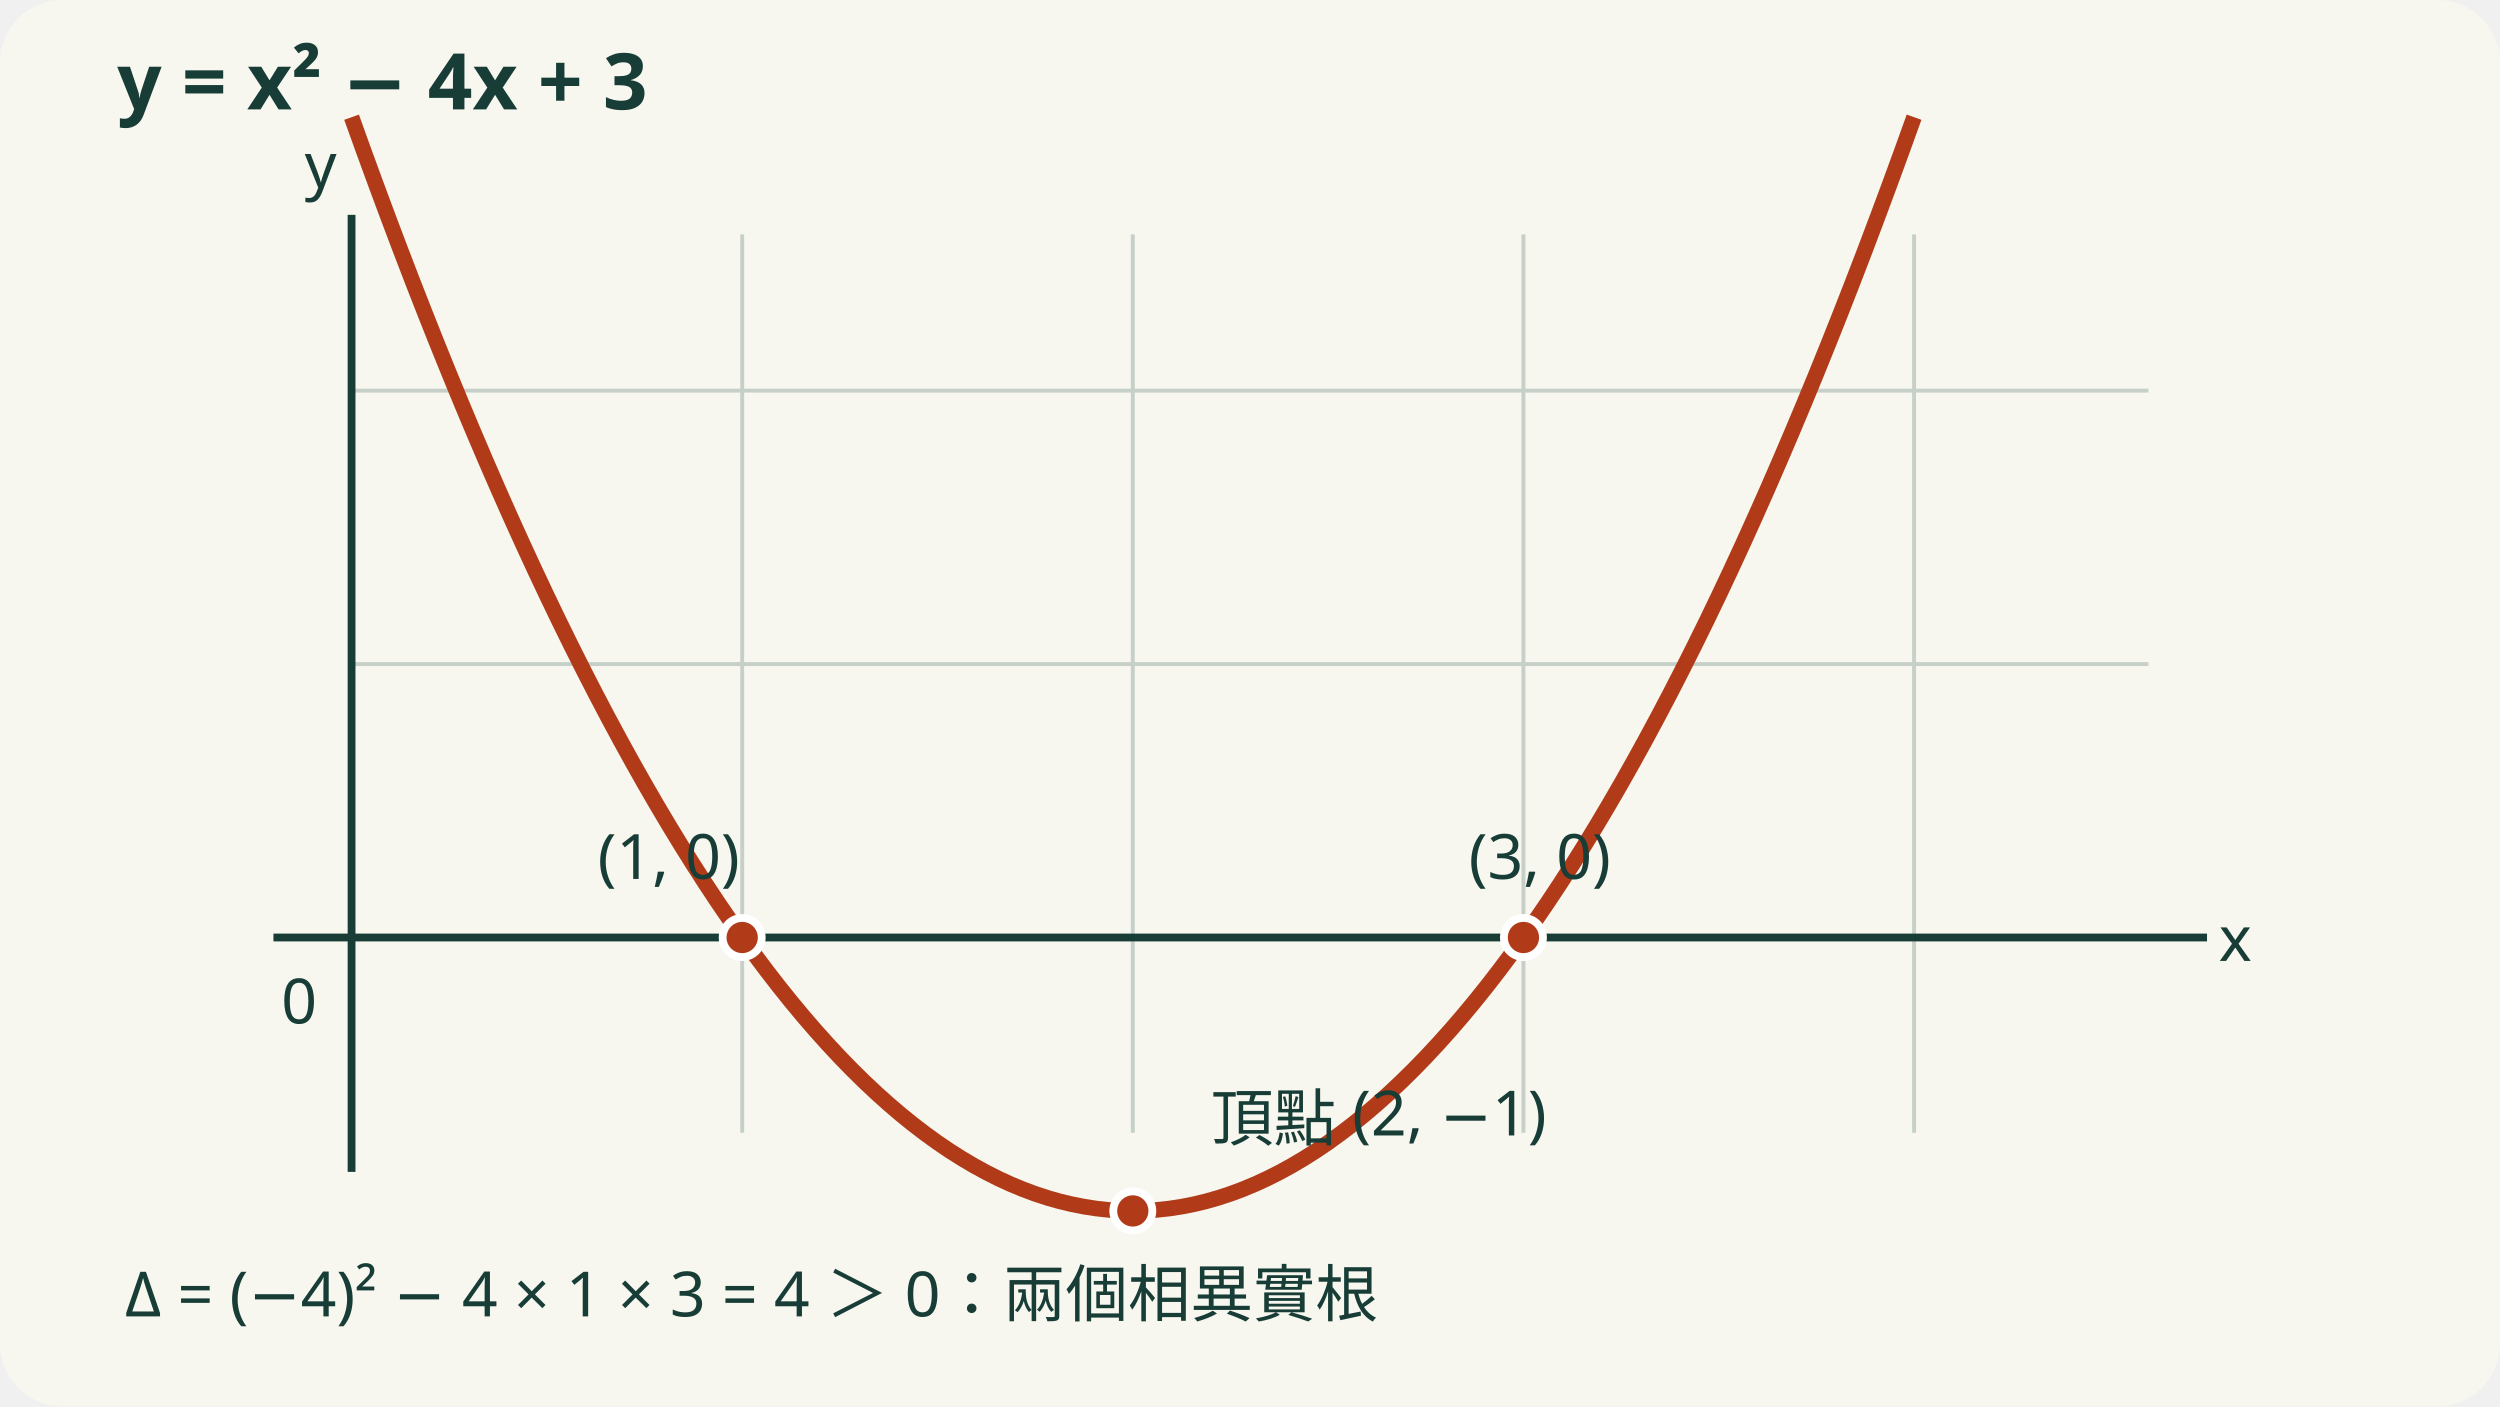
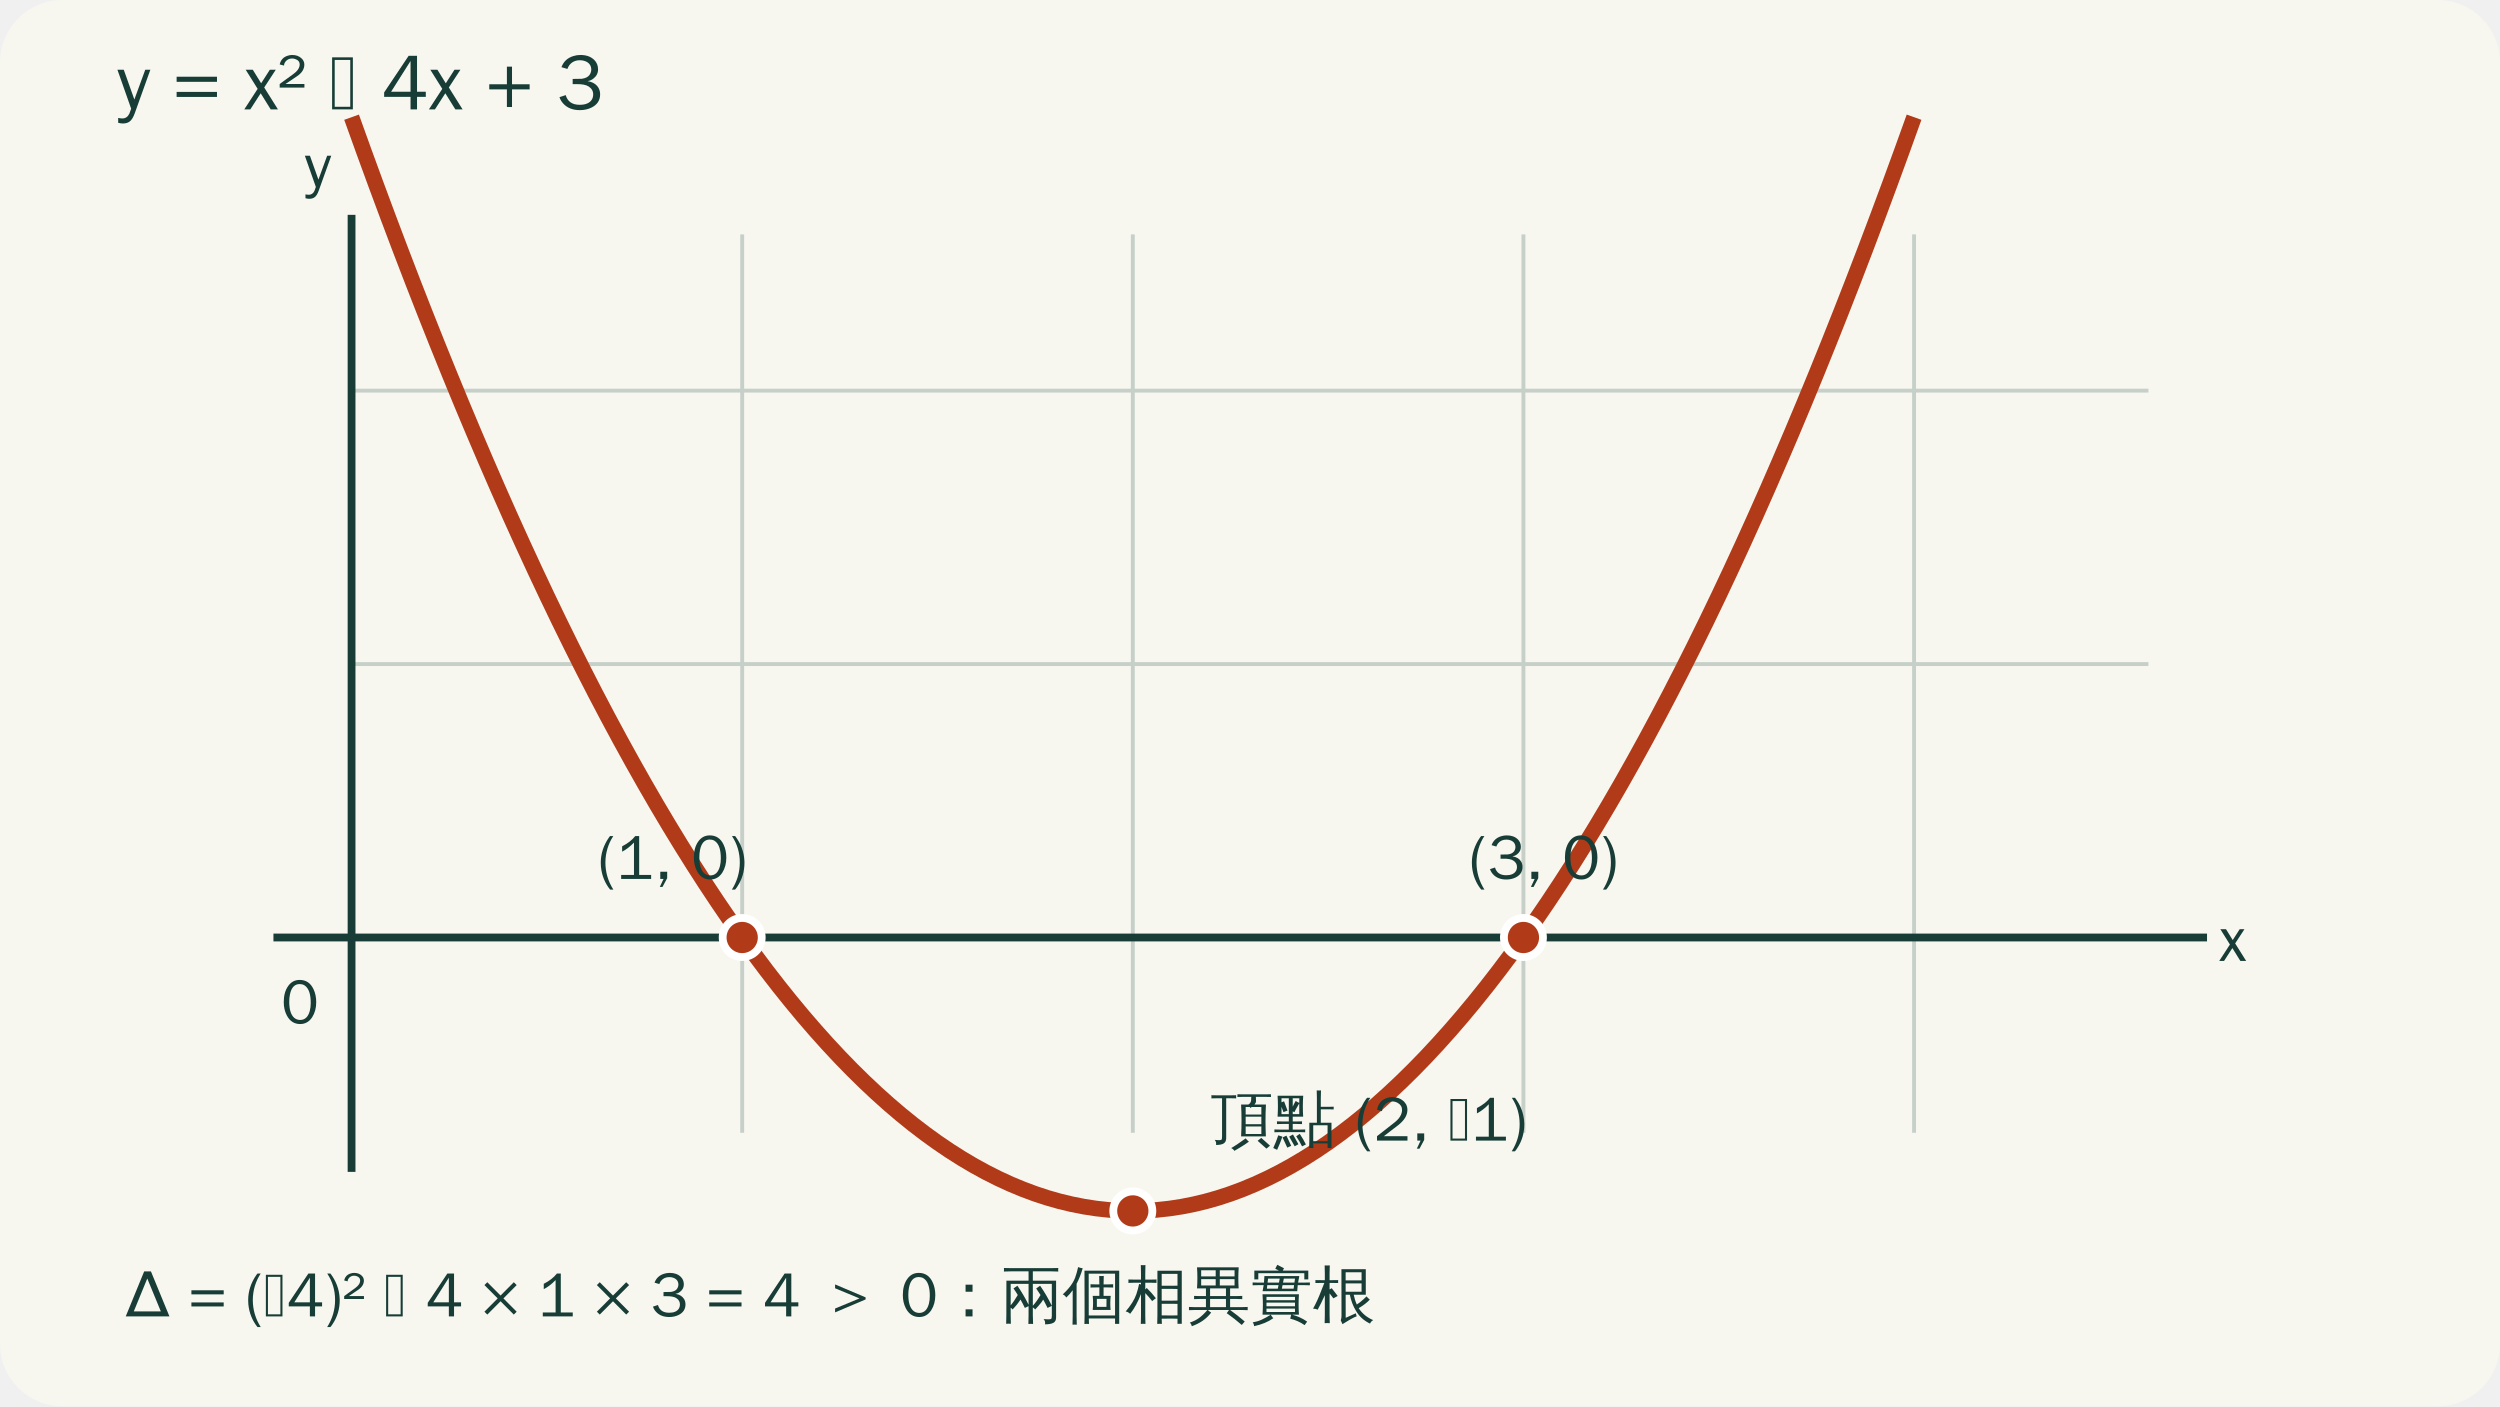
<svg xmlns="http://www.w3.org/2000/svg" viewBox="0 0 640 360" role="img" aria-labelledby="title desc">
  <rect width="640" height="360" rx="16" fill="#f7f7f0" />
  <g stroke="#c6d0c9" stroke-width="1">
    <path d="M90 60V290M190 60V290M290 60V290M390 60V290M490 60V290M90 100H550M90 170H550M90 240H550" />
  </g>
  <g stroke="#173d36" stroke-width="2">
    <path d="M70 240H565M90 300V55" />
  </g>
  <path d="M90 30Q290 590 490 30" fill="none" stroke="#b13b19" stroke-width="4" />
  <g fill="#173d36" font-family="sans-serif" font-size="16">
-     <text x="30" y="28" font-size="20" font-weight="700">y = x² − 4x + 3</text>
-     <text x="568" y="246">x</text>
-     <text x="78" y="48">y</text>
-     <text x="72" y="262">0</text>
-     <text x="153" y="225">(1, 0)</text>
-     <text x="376" y="225">(3, 0)</text>
-     <text x="310" y="292">頂點 (2, −1)</text>
-     <text x="32" y="337">Δ = (−4)² − 4 × 1 × 3 = 4 ＞ 0：兩個相異實根</text>
+     <g aria-label="y = x² − 4x + 3">
+       <path d="M435 520L231 -49Q200 -138 155 -165Q122 -185 73 -185Q48 -185 13 -176L13 -112Q44 -119 67 -119Q130 -119 160 -55Q166 -43 183 9L3 520L86 520L225 129L368 520Z" transform="translate(30 28) scale(0.01953125 -0.01953125)" />
+       <path d="" transform="translate(38.39844 28) scale(0.01953125 -0.01953125)" />
+       <path d="M571 361L42 361L42 428L571 428ZM571 163L42 163L42 229L571 229Z" transform="translate(44.39453 28) scale(0.01953125 -0.01953125)" />
+       <path d="" transform="translate(56.38672 28) scale(0.01953125 -0.01953125)" />
+       <path d="M449 0L354 0L223 211L87 0L8 0L183 269L26 520L119 520L229 342L343 520L421 520L269 287Z" transform="translate(62.38281 28) scale(0.01953125 -0.01953125)" />
+       <path d="M346 285L22 285L22 333L201 463Q273 516 282 568Q284 578 284 587Q284 641 225 660Q206 667 184 667Q134 667 100 629L87 608Q81 597 80 585Q79 580 79 574L22 589Q42 677 126 703Q154 713 186 713Q264 713 311 666Q345 633 345 587Q345 499 250 435L98 333L346 333Z" transform="translate(71.17188 28) scale(0.01953125 -0.01953125)" />
+       <path d="" transform="translate(78.35938 28) scale(0.01953125 -0.01953125)" />
+       <path d="M34 0L34 682L306 682L306 0ZM68 34L272 34L272 648L68 648Z" transform="translate(84.35547 28) scale(0.01953125 -0.01953125)" />
+       <path d="" transform="translate(91.66016 28) scale(0.01953125 -0.01953125)" />
+       <path d="M581 164L466 164L466 0L381 0L381 164L35 164L35 222L356 702L466 702L466 231L581 231ZM381 231L381 634L126 231Z" transform="translate(97.65625 28) scale(0.01953125 -0.01953125)" />
+       <path d="M449 0L354 0L223 211L87 0L8 0L183 269L26 520L119 520L229 342L343 520L421 520L269 287Z" transform="translate(109.6484 28) scale(0.01953125 -0.01953125)" />
+       <path d="" transform="translate(118.4375 28) scale(0.01953125 -0.01953125)" />
+       <path d="M571 262L340 262L340 31L273 31L273 262L42 262L42 329L273 329L273 560L340 560L340 329L571 329Z" transform="translate(124.4336 28) scale(0.01953125 -0.01953125)" />
+       <path d="" transform="translate(136.4258 28) scale(0.01953125 -0.01953125)" />
+       <path d="M574 197Q574 79 460 23Q392 -10 308 -10Q167 -10 89 78Q57 113 41 160L123 187Q159 60 306 60Q421 60 464 126Q483 156 483 197Q483 262 422 301Q372 333 258 331L214 331L214 399Q315 399 335 401Q372 407 394 418Q442 441 455 496Q458 507 458 519Q458 599 381 631L346 641Q329 644 309 644Q222 644 172 581Q155 558 145 530L67 553Q108 664 224 699Q267 713 316 713Q431 713 497 648Q547 599 547 524Q547 450 484 402Q452 377 412 371L412 369Q509 354 552 283Q574 244 574 197Z" transform="translate(142.4219 28) scale(0.01953125 -0.01953125)" />
+     </g>
+     <g aria-label="x">
+       <path d="M449 0L354 0L223 211L87 0L8 0L183 269L26 520L119 520L229 342L343 520L421 520L269 287Z" transform="translate(568 246) scale(0.015625 -0.015625)" />
+     </g>
+     <g aria-label="y">
+       <path d="M435 520L231 -49Q200 -138 155 -165Q122 -185 73 -185Q48 -185 13 -176L13 -112Q44 -119 67 -119Q130 -119 160 -55Q166 -43 183 9L3 520L86 520L225 129L368 520Z" transform="translate(78 48) scale(0.015625 -0.015625)" />
+     </g>
+     <g aria-label="0">
+       <path d="M573 348Q573 206 507 102Q434 -10 310 -10Q164 -10 90 133Q41 228 41 350Q41 510 112 611Q182 713 302 713Q458 713 529 560Q573 468 573 348ZM483 336Q483 537 400 609L376 627Q343 645 302 645Q176 645 142 473Q131 420 131 356Q131 162 214 91Q254 57 310 57Q428 57 468 207Q483 266 483 336Z" transform="translate(72 262) scale(0.015625 -0.015625)" />
+     </g>
+     <g aria-label="(1, 0)">
+       <path d="M257 -175L204 -175Q76 -16 54 197Q51 230 51 265Q51 485 185 679Q194 690 203 702L256 702Q129 507 127 269Q127 30 257 -175Z" transform="translate(153 225) scale(0.015625 -0.015625)" />
+       <path d="M569 0L78 0L78 65L288 65L288 596Q197 500 94 446L94 534Q233 605 309 702L373 702L373 65L569 65Z" transform="translate(157.7969 225) scale(0.015625 -0.015625)" />
+       <path d="M218 12L141 -132L97 -132L159 0L105 0L105 118L218 118Z" transform="translate(167.3906 225) scale(0.015625 -0.015625)" />
+       <path d="" transform="translate(172.1875 225) scale(0.015625 -0.015625)" />
+       <path d="M573 348Q573 206 507 102Q434 -10 310 -10Q164 -10 90 133Q41 228 41 350Q41 510 112 611Q182 713 302 713Q458 713 529 560Q573 468 573 348ZM483 336Q483 537 400 609L376 627Q343 645 302 645Q176 645 142 473Q131 420 131 356Q131 162 214 91Q254 57 310 57Q428 57 468 207Q483 266 483 336Z" transform="translate(176.9844 225) scale(0.015625 -0.015625)" />
+       <path d="M256 265Q256 49 139 -126Q123 -152 103 -175L50 -175Q180 30 180 269Q180 507 54 698Q52 700 51 702L104 702Q244 517 255 298Q256 282 256 265Z" transform="translate(186.5781 225) scale(0.015625 -0.015625)" />
+     </g>
+     <g aria-label="(3, 0)">
+       <path d="M257 -175L204 -175Q76 -16 54 197Q51 230 51 265Q51 485 185 679Q194 690 203 702L256 702Q129 507 127 269Q127 30 257 -175Z" transform="translate(376 225) scale(0.015625 -0.015625)" />
+       <path d="M574 197Q574 79 460 23Q392 -10 308 -10Q167 -10 89 78Q57 113 41 160L123 187Q159 60 306 60Q421 60 464 126Q483 156 483 197Q483 262 422 301Q372 333 258 331L214 331L214 399Q315 399 335 401Q372 407 394 418Q442 441 455 496Q458 507 458 519Q458 599 381 631L346 641Q329 644 309 644Q222 644 172 581Q155 558 145 530L67 553Q108 664 224 699Q267 713 316 713Q431 713 497 648Q547 599 547 524Q547 450 484 402Q452 377 412 371L412 369Q509 354 552 283Q574 244 574 197Z" transform="translate(380.7969 225) scale(0.015625 -0.015625)" />
+       <path d="M218 12L141 -132L97 -132L159 0L105 0L105 118L218 118Z" transform="translate(390.3906 225) scale(0.015625 -0.015625)" />
+       <path d="" transform="translate(395.1875 225) scale(0.015625 -0.015625)" />
+       <path d="M573 348Q573 206 507 102Q434 -10 310 -10Q164 -10 90 133Q41 228 41 350Q41 510 112 611Q182 713 302 713Q458 713 529 560Q573 468 573 348ZM483 336Q483 537 400 609L376 627Q343 645 302 645Q176 645 142 473Q131 420 131 356Q131 162 214 91Q254 57 310 57Q428 57 468 207Q483 266 483 336Z" transform="translate(399.9844 225) scale(0.015625 -0.015625)" />
+       <path d="M256 265Q256 49 139 -126Q123 -152 103 -175L50 -175Q180 30 180 269Q180 507 54 698Q52 700 51 702L104 702Q244 517 255 298Q256 282 256 265Z" transform="translate(409.5781 225) scale(0.015625 -0.015625)" />
+     </g>
+     <g aria-label="頂點 (2, −1)">
+       <path d="M182 71L182 694L104 694Q55 694 7 692Q10 718 7 744Q55 742 104 742L317 742Q365 742 413 744Q411 718 413 692Q365 694 317 694L250 694L250 42Q250 -19 211 -45Q169 -72 83 -71Q93 -25 62 12Q90 8 126.5 7.5Q163 7 172.5 15Q182 23 182 71ZM968 -83L909 -131L765 -3L825 45ZM569 37Q593 7 622 -17Q559 -65 454 -126L384 -168Q366 -138 332 -122Q424 -68 503 -10ZM984 760Q981 738 984 715Q936 717 887 717L736 717L739 645Q738 620 713 591L901 591Q894 461 894 330Q894 199 900 69L494 69Q501 199 501 330Q501 461 494 591L612 591Q651 611 658 657Q661 682 661 717L529 717Q481 717 433 715Q436 738 433 760Q481 758 529 758L887 758Q936 758 984 760ZM569 551L569 428L826 428L826 551L669 551Q657 543 645 535Q641 543 636 551ZM826 392L569 392L569 269L826 269ZM826 232L569 232L569 109L826 109Z" transform="translate(310 292) scale(0.015625 -0.015625)" />
+       <path d="M655 -123Q620 -119 585 -123Q588 -58 588 6L588 293L712 293L712 694Q712 759 709 823Q744 820 779 823Q776 759 776 694L776 554L905 554Q946 554 987 556Q985 534 987 511Q946 513 905 513L776 513L776 293L951 293L951 -121L887 -121L887 -45L652 -45Q653 -84 655 -123ZM887 252L652 252L652 -9L887 -9ZM469 -94Q426 -7 373 71L431 111Q487 29 532 -63ZM409 -59L348 -93L258 66L320 101ZM291 -85L227 -115L149 52L213 82ZM-3 -121Q44 -21 79 87L147 65Q109 -47 60 -151ZM488 736Q476 565 487 393L316 393L316 314L385 314Q427 314 469 316Q466 293 469 271Q427 273 385 273L316 273L316 181L437 181Q479 181 521 183Q518 160 521 137Q479 139 437 139L100 139Q58 139 16 137Q18 160 16 183Q58 181 100 181L252 181L252 273L142 273Q100 273 58 271Q60 293 58 316Q100 314 142 314L252 314L252 393L68 393Q79 564 68 736ZM132 434L252 434L252 694L132 694L132 628L174 644L231 492L164 467L132 555ZM316 694L316 556Q340 609 365 650Q392 631 423 618L424 694ZM316 434L423 434L423 610L365 509Q354 488 344 466Q331 474 316 479Z" transform="translate(326 292) scale(0.015625 -0.015625)" />
+       <path d="" transform="translate(342 292) scale(0.015625 -0.015625)" />
+       <path d="M257 -175L204 -175Q76 -16 54 197Q51 230 51 265Q51 485 185 679Q194 690 203 702L256 702Q129 507 127 269Q127 30 257 -175Z" transform="translate(346.7969 292) scale(0.015625 -0.015625)" />
+       <path d="M558 0L59 0L59 73L344 296Q469 394 469 503Q469 579 398 618Q357 642 309 642Q228 642 178 579Q143 537 141 482L59 507Q85 637 194 688Q247 713 312 713Q421 713 494 647L516 622L536 593Q557 551 557 503Q557 370 403 251L171 73L558 73Z" transform="translate(351.5938 292) scale(0.015625 -0.015625)" />
+       <path d="M218 12L141 -132L97 -132L159 0L105 0L105 118L218 118Z" transform="translate(361.1875 292) scale(0.015625 -0.015625)" />
+       <path d="" transform="translate(365.9844 292) scale(0.015625 -0.015625)" />
+       <path d="M34 0L34 682L306 682L306 0ZM68 34L272 34L272 648L68 648Z" transform="translate(370.7812 292) scale(0.015625 -0.015625)" />
+       <path d="M569 0L78 0L78 65L288 65L288 596Q197 500 94 446L94 534Q233 605 309 702L373 702L373 65L569 65Z" transform="translate(376.625 292) scale(0.015625 -0.015625)" />
+       <path d="M256 265Q256 49 139 -126Q123 -152 103 -175L50 -175Q180 30 180 269Q180 507 54 698Q52 700 51 702L104 702Q244 517 255 298Q256 282 256 265Z" transform="translate(386.2188 292) scale(0.015625 -0.015625)" />
+     </g>
+     <g aria-label="Δ = (−4)² − 4 × 1 × 3 = 4 ＞ 0：兩個相異實根">
+       <path d="M728 0L12 0L314 737L425 737ZM587 82L365 621L144 82Z" transform="translate(32 337) scale(0.015625 -0.015625)" />
+       <path d="" transform="translate(43.54688 337) scale(0.015625 -0.015625)" />
+       <path d="M571 361L42 361L42 428L571 428ZM571 163L42 163L42 229L571 229Z" transform="translate(48.34375 337) scale(0.015625 -0.015625)" />
+       <path d="" transform="translate(57.9375 337) scale(0.015625 -0.015625)" />
+       <path d="M257 -175L204 -175Q76 -16 54 197Q51 230 51 265Q51 485 185 679Q194 690 203 702L256 702Q129 507 127 269Q127 30 257 -175Z" transform="translate(62.73438 337) scale(0.015625 -0.015625)" />
+       <path d="M34 0L34 682L306 682L306 0ZM68 34L272 34L272 648L68 648Z" transform="translate(67.53125 337) scale(0.015625 -0.015625)" />
+       <path d="M581 164L466 164L466 0L381 0L381 164L35 164L35 222L356 702L466 702L466 231L581 231ZM381 231L381 634L126 231Z" transform="translate(73.375 337) scale(0.015625 -0.015625)" />
+       <path d="M256 265Q256 49 139 -126Q123 -152 103 -175L50 -175Q180 30 180 269Q180 507 54 698Q52 700 51 702L104 702Q244 517 255 298Q256 282 256 265Z" transform="translate(82.96875 337) scale(0.015625 -0.015625)" />
+       <path d="M346 285L22 285L22 333L201 463Q273 516 282 568Q284 578 284 587Q284 641 225 660Q206 667 184 667Q134 667 100 629L87 608Q81 597 80 585Q79 580 79 574L22 589Q42 677 126 703Q154 713 186 713Q264 713 311 666Q345 633 345 587Q345 499 250 435L98 333L346 333Z" transform="translate(87.76562 337) scale(0.015625 -0.015625)" />
+       <path d="" transform="translate(93.51562 337) scale(0.015625 -0.015625)" />
+       <path d="M34 0L34 682L306 682L306 0ZM68 34L272 34L272 648L68 648Z" transform="translate(98.3125 337) scale(0.015625 -0.015625)" />
+       <path d="" transform="translate(104.1562 337) scale(0.015625 -0.015625)" />
+       <path d="M581 164L466 164L466 0L381 0L381 164L35 164L35 222L356 702L466 702L466 231L581 231ZM381 231L381 634L126 231Z" transform="translate(108.9531 337) scale(0.015625 -0.015625)" />
+       <path d="" transform="translate(118.5469 337) scale(0.015625 -0.015625)" />
+       <path d="M571 77L524 30L307 248L90 30L43 77L260 295L43 513L90 560L307 342L524 560L571 513L354 295Z" transform="translate(123.3438 337) scale(0.015625 -0.015625)" />
+       <path d="" transform="translate(132.9375 337) scale(0.015625 -0.015625)" />
+       <path d="M569 0L78 0L78 65L288 65L288 596Q197 500 94 446L94 534Q233 605 309 702L373 702L373 65L569 65Z" transform="translate(137.7344 337) scale(0.015625 -0.015625)" />
+       <path d="" transform="translate(147.3281 337) scale(0.015625 -0.015625)" />
+       <path d="M571 77L524 30L307 248L90 30L43 77L260 295L43 513L90 560L307 342L524 560L571 513L354 295Z" transform="translate(152.125 337) scale(0.015625 -0.015625)" />
+       <path d="" transform="translate(161.7188 337) scale(0.015625 -0.015625)" />
+       <path d="M574 197Q574 79 460 23Q392 -10 308 -10Q167 -10 89 78Q57 113 41 160L123 187Q159 60 306 60Q421 60 464 126Q483 156 483 197Q483 262 422 301Q372 333 258 331L214 331L214 399Q315 399 335 401Q372 407 394 418Q442 441 455 496Q458 507 458 519Q458 599 381 631L346 641Q329 644 309 644Q222 644 172 581Q155 558 145 530L67 553Q108 664 224 699Q267 713 316 713Q431 713 497 648Q547 599 547 524Q547 450 484 402Q452 377 412 371L412 369Q509 354 552 283Q574 244 574 197Z" transform="translate(166.5156 337) scale(0.015625 -0.015625)" />
+       <path d="" transform="translate(176.1094 337) scale(0.015625 -0.015625)" />
+       <path d="M571 361L42 361L42 428L571 428ZM571 163L42 163L42 229L571 229Z" transform="translate(180.9062 337) scale(0.015625 -0.015625)" />
+       <path d="" transform="translate(190.5 337) scale(0.015625 -0.015625)" />
+       <path d="M581 164L466 164L466 0L381 0L381 164L35 164L35 222L356 702L466 702L466 231L581 231ZM381 231L381 634L126 231Z" transform="translate(195.2969 337) scale(0.015625 -0.015625)" />
+       <path d="" transform="translate(204.8906 337) scale(0.015625 -0.015625)" />
+       <path d="M762 278L262 66L262 129L662 295L262 461L262 524L762 312Z" transform="translate(209.6875 337) scale(0.015625 -0.015625)" />
+       <path d="" transform="translate(225.6875 337) scale(0.015625 -0.015625)" />
+       <path d="M573 348Q573 206 507 102Q434 -10 310 -10Q164 -10 90 133Q41 228 41 350Q41 510 112 611Q182 713 302 713Q458 713 529 560Q573 468 573 348ZM483 336Q483 537 400 609L376 627Q343 645 302 645Q176 645 142 473Q131 420 131 356Q131 162 214 91Q254 57 310 57Q428 57 468 207Q483 266 483 336Z" transform="translate(230.4844 337) scale(0.015625 -0.015625)" />
+       <path d="M569 404L455 404L455 520L569 520ZM569 0L455 0L455 116L569 116Z" transform="translate(240.0781 337) scale(0.015625 -0.015625)" />
+       <path d="M537 -124Q498 -120 460 -124Q463 -52 463 19L463 168L402 139Q369 209 331 276Q279 194 201 114Q188 131 170 143L170 22Q170 -49 173 -121Q135 -117 96 -121Q99 -49 99 22L100 586L463 586L463 738L167 738Q113 738 59 735Q62 764 59 793Q113 791 167 791L842 791Q896 791 950 793Q946 764 950 735Q896 738 842 738L533 738L533 586L914 586L914 -18Q914 -81 870 -105Q823 -130 732 -130Q743 -81 709 -44Q740 -48 782 -48Q824 -48 834 -41Q843 -30 844 12L844 172L774 139Q741 208 703 275Q677 230 624 171L571 113Q556 134 533 147L533 19Q533 -52 537 -124ZM844 533L533 533L533 175Q595 242 659 350Q625 405 588 458L652 503Q761 346 844 174ZM463 533L170 533L170 181Q228 249 286 351Q253 406 216 458L280 503Q383 354 463 191Z" transform="translate(256.0781 337) scale(0.015625 -0.015625)" />
+       <path d="M490 106Q502 221 490 336L599 336L599 475L553 475Q503 475 453 473Q456 500 453 527Q503 524 553 524L599 524Q599 593 596 663Q634 659 671 663Q668 593 668 524L726 524Q776 524 826 527Q823 500 826 473Q776 475 726 475L668 475L668 336L785 336Q772 221 783 106ZM355 749L924 749L924 -122L856 -122L856 -34L426 -34Q427 -79 429 -124Q391 -120 354 -125Q357 -55 357 15ZM558 287L558 156L715 156L716 287ZM856 15L856 700L424 700L425 15ZM326 788Q287 652 226 534L226 5Q226 -66 229 -136Q194 -132 159 -136Q162 -66 162 5L162 429Q115 363 57 309Q36 345 -1 361Q50 407 95 460Q169 548 201 632Q231 715 251 808Q286 794 326 788Z" transform="translate(272.0781 337) scale(0.015625 -0.015625)" />
+       <path d="M599 -123Q561 -119 523 -123Q526 -52 526 18L526 748L925 748L925 -121L855 -121L855 -38Q810 -36 765 -36L596 -37Q597 -80 599 -123ZM330 -123Q292 -119 254 -123Q257 -52 257 18L257 367Q181 168 79 42Q49 73 6 81Q136 234 180 361Q209 445 226 532Q242 527 257 523L257 552L153 552Q101 552 50 549Q53 577 50 605Q101 603 153 603L257 603L257 700Q257 771 254 841Q292 837 330 841Q327 771 327 700L327 603L408 603Q460 603 512 605Q509 577 512 549Q460 552 408 552L327 552L327 441L351 466Q432 387 501 298L440 251Q387 319 327 382L327 18Q327 -52 330 -123ZM855 697L596 697L596 502L765 502Q810 502 855 504ZM765 451L596 451L596 258L765 258Q810 258 855 260L855 449Q810 451 765 451ZM765 207L596 207L596 17L765 15Q810 15 855 17L855 205Q810 207 765 207Z" transform="translate(288.0781 337) scale(0.015625 -0.015625)" />
+       <path d="M115 105Q67 105 19 102Q21 128 19 155Q67 152 115 152L297 152L297 286L199 286Q151 286 102 283Q105 309 102 336Q151 333 199 333L297 333L297 459L151 459Q163 631 151 804L834 804Q822 631 833 459L693 459L693 333L796 333Q844 333 893 336Q890 309 893 283Q844 286 796 286L693 286L693 152L885 152Q933 152 981 155Q979 128 981 102Q933 105 885 105L694 105L809 18L933 -84L884 -140L763 -40L638 53L675 105L328 105Q353 81 383 63Q271 -88 65 -161Q59 -126 33 -101Q123 -72 188.5 -23Q254 26 321 105ZM625 152L625 286L365 286L365 152ZM625 333L625 459L365 459L365 333ZM524 655L766 655L766 756L524 756ZM457 655L457 756L219 756L219 655ZM524 611L524 507L766 507L766 611ZM457 611L219 611L219 507L457 507Z" transform="translate(304.0781 337) scale(0.015625 -0.015625)" />
+       <path d="M200 29Q212 196 200 363L797 363Q785 196 797 29L683 29Q817 -6 931 -85L890 -143Q782 -68 654 -37L670 29ZM335 28Q353 -3 376 -30Q252 -119 62 -160Q60 -125 39 -98Q120 -84 187 -53.5Q254 -23 335 28ZM976 556Q974 533 976 510Q933 512 890 512L777 512Q772 463 769 413L201 413Q212 462 219 512L124 512Q81 512 38 510Q40 533 38 556Q81 554 124 554L224 554Q229 607 231 661L803 661Q791 608 783 554L890 554Q933 554 976 556ZM131 606L66 606L66 750L470 750L409 781L442 845L552 789L532 750L950 750L950 606L885 606L885 708L131 708ZM265 320L265 265L732 265L732 320ZM265 226L265 166L732 166L732 226ZM265 128L265 72L732 72L732 128ZM536 554L723 554L732 619L549 619ZM470 554L482 619L291 619L283 554ZM528 512L517 455L710 455L717 512ZM462 512L278 512L272 455L451 455Z" transform="translate(320.0781 337) scale(0.015625 -0.015625)" />
+       <path d="M752 135Q837 3 990 -61Q953 -80 938 -118Q789 -48 708 90Q636 207 607 355L538 355L539 -23L704 51L719 2Q685 -9 613 -50Q541 -91 486 -127L458 -64Q470 -30 470 6L469 773L868 773L868 355L670 355Q688 266 721 195Q773 227 831 281L880 328Q904 299 934 275Q863 200 752 135ZM538 404L799 404L799 541L538 541ZM799 590L799 723L538 723L538 590ZM79 109Q49 127 4 127Q73 249 135 412L189 549L42 547Q45 571 42 595L197 593L197 703Q197 769 194 836Q236 832 278 836Q275 769 275 703L275 593L416 595Q413 571 416 547L275 549L275 442L310 462L408 335L337 296L275 377L275 22Q275 -44 278 -111Q236 -107 194 -111Q197 -44 197 22L197 347Q172 290 134 214Z" transform="translate(336.0781 337) scale(0.015625 -0.015625)" />
+     </g>
  </g>
  <g fill="#b13b19" stroke="#fff" stroke-width="2">
    <circle cx="190" cy="240" r="5" />
    <circle cx="390" cy="240" r="5" />
    <circle cx="290" cy="310" r="5" />
  </g>
</svg>
